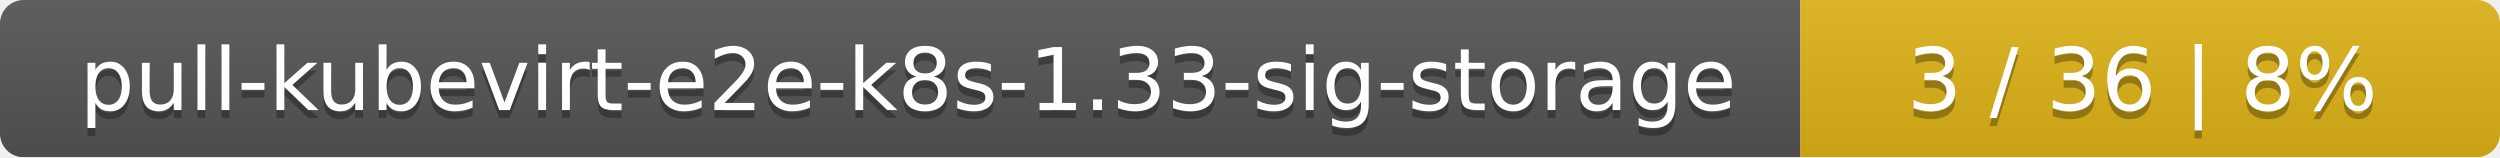
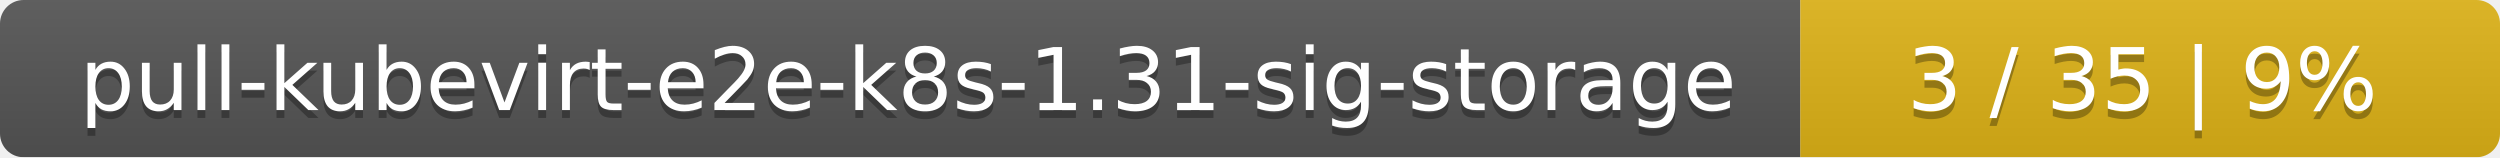
<svg xmlns="http://www.w3.org/2000/svg" width="318" height="20">
  <linearGradient id="smooth" x2="0" y2="100%">
    <stop offset="0" stop-color="#bbb" stop-opacity=".1" />
    <stop offset="1" stop-opacity=".1" />
  </linearGradient>
  <mask id="round">
    <rect width="318" height="20" rx="3" fill="#fff" />
  </mask>
  <g mask="url(#round)">
    <rect width="229" height="20" fill="#555" />
    <rect x="229" width="89" height="20" fill="#dfb317" />
    <rect width="318" height="20" fill="url(#smooth)" />
  </g>
  <g fill="#fff" text-anchor="middle" font-family="DejaVu Sans,Verdana,Geneva,sans-serif" font-size="11">
-     <text x="115.5" y="15" fill="#010101" fill-opacity=".3">pull-kubevirt-e2e-k8s-1.33-sig-storage</text>
-     <text x="115.5" y="14">pull-kubevirt-e2e-k8s-1.33-sig-storage</text>
-     <text x="272.5" y="15" fill="#010101" fill-opacity=".3">3 / 36    |    8%</text>
-     <text x="272.5" y="14">3 / 36    |    8%</text>
+     <text x="115.5" y="15" fill="#010101" fill-opacity=".3">pull-kubevirt-e2e-k8s-1.31-sig-storage</text>
+     <text x="115.5" y="14">pull-kubevirt-e2e-k8s-1.31-sig-storage</text>
+     <text x="272.5" y="15" fill="#010101" fill-opacity=".3">3 / 35    |    9%</text>
+     <text x="272.5" y="14">3 / 35    |    9%</text>
  </g>
</svg>
